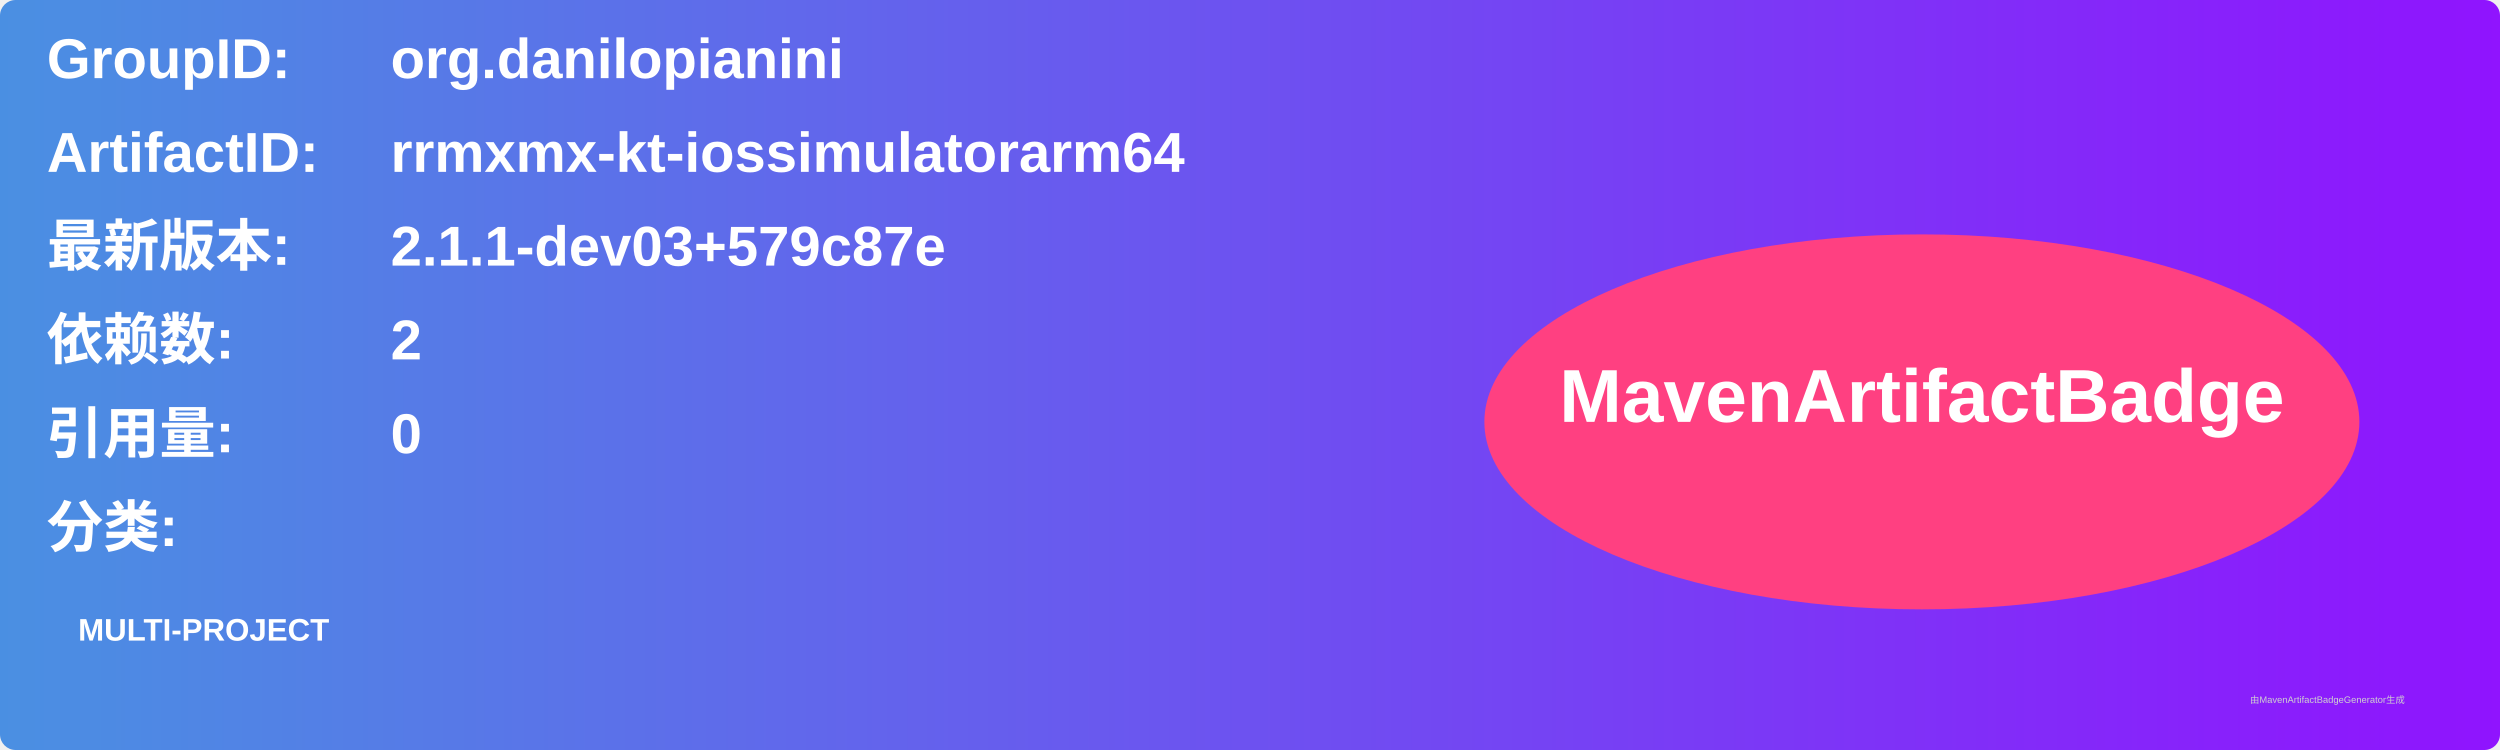
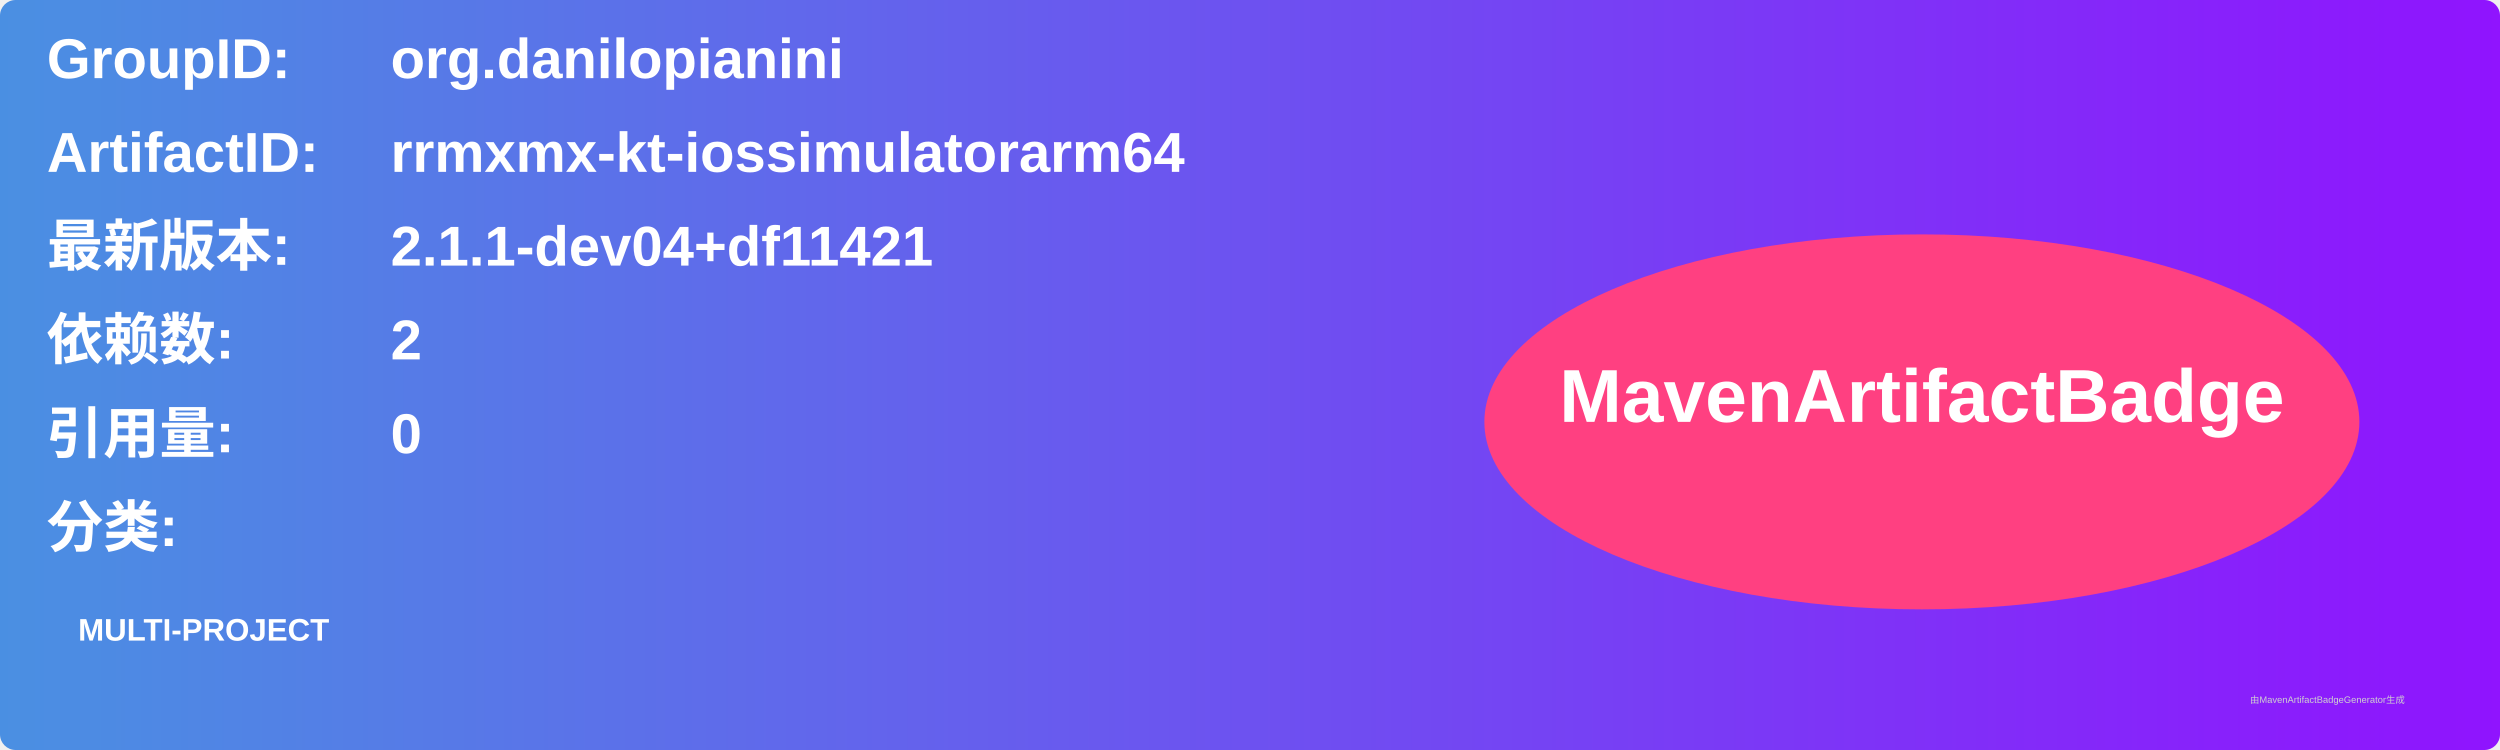
<svg xmlns="http://www.w3.org/2000/svg" width="800" height="240" viewBox="0 0 800 240">
  <linearGradient id="grad" x1="0%" y1="0%" x2="100%" y2="0%">
    <stop offset="0%" stop-color="#4a90e2" />
    <stop offset="100%" stop-color="#9013fe" />
  </linearGradient>
  <rect width="100%" height="100%" rx="5" ry="5" fill="url(#grad)" />
  <g transform="translate(15, 15)">
    <text x="0" y="10" font-family="Arial" font-size="18" fill="white" font-weight="bold" width="260">GroupID:</text>
    <text x="110" y="10" font-family="Arial" font-size="18" fill="white" font-weight="bold" width="460">org.danilopianini</text>
    <text x="0" y="40" font-family="Arial" font-size="18" fill="white" font-weight="bold" width="260">ArtifactID:</text>
    <text x="110" y="40" font-family="Arial" font-size="18" fill="white" font-weight="bold" width="460">rrmxmx-kt-iossimulatorarm64</text>
    <text x="0" y="70" font-family="Arial" font-size="18" fill="white" font-weight="bold">最新版本:</text>
    <text x="110" y="70" font-family="Arial" font-size="18" fill="white" font-weight="bold">
-       <tspan font-weight="bold">2.1.1-dev03+579c87e</tspan>
+       <tspan font-weight="bold">2.1.1-dev04+df11421</tspan>
    </text>
    <text x="0" y="100" font-family="Arial" font-size="18" fill="white" font-weight="bold">依赖数: </text>
    <text x="110" y="100" font-family="Arial" font-size="18" fill="white">
      <tspan font-weight="bold">2</tspan>
    </text>
    <text x="0" y="130" font-family="Arial" font-size="18" fill="white" font-weight="bold">引用量: </text>
    <text x="110" y="130" font-family="Arial" font-size="18" fill="white">
      <tspan font-weight="bold">0</tspan>
    </text>
    <text x="0" y="160" font-family="Arial" font-size="18" fill="white" font-weight="bold">分类:</text>
    <text x="10" y="190" font-family="Arial" font-size="10" fill="white">
      <tspan font-weight="bold">MULTI-PROJECT</tspan>
    </text>
    <ellipse cx="600" cy="120" rx="140" ry="60" fill="#ff4081" />
    <text x="600" y="120" text-anchor="middle" font-family="Arial" font-size="24" fill="white" font-weight="bold">MavenArtifactBadge</text>
  </g>
  <text x="720" y="225" font-family="Arial" font-size="3" fill="#d0d0d0">由MavenArtifactBadgeGenerator生成</text>
</svg>
